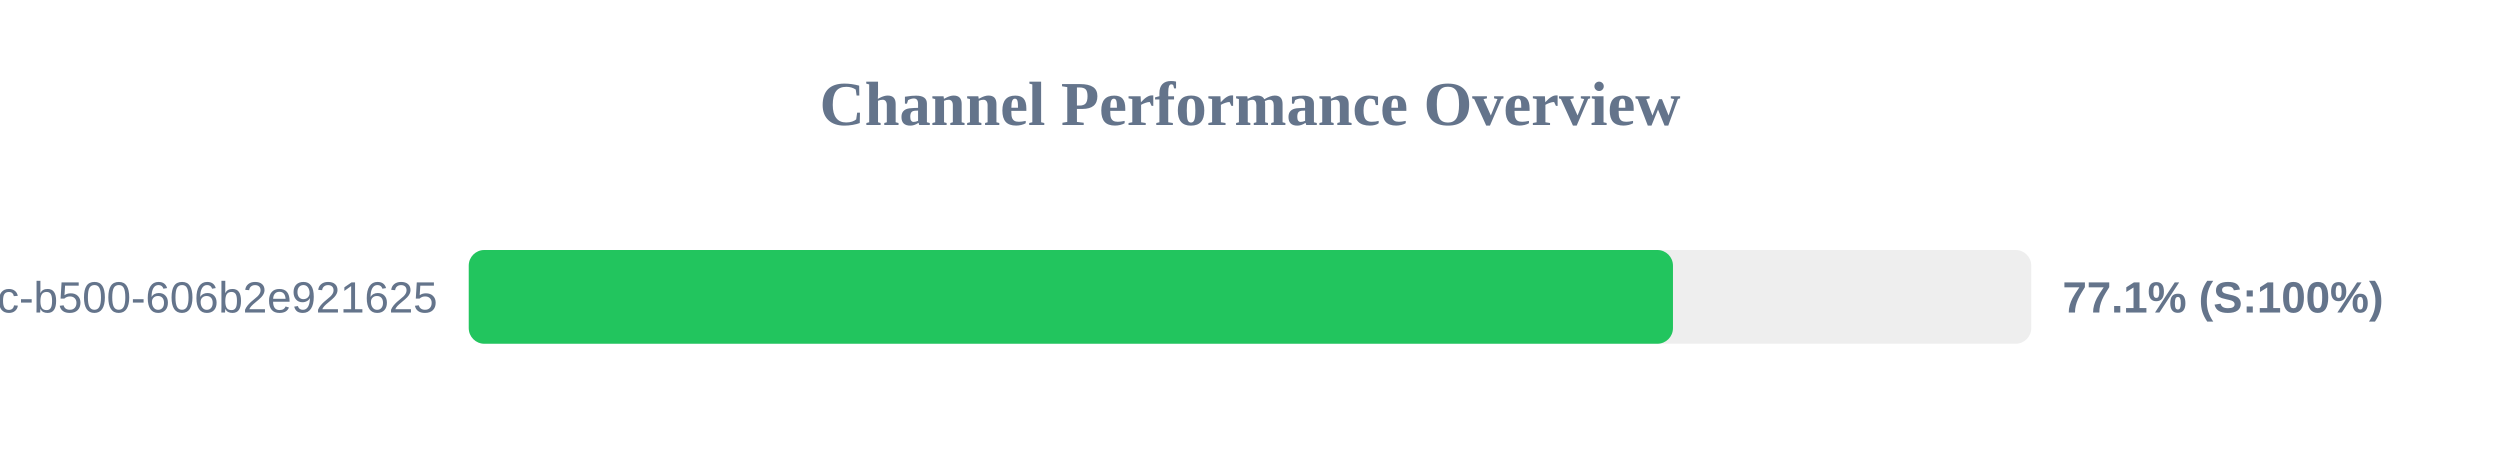
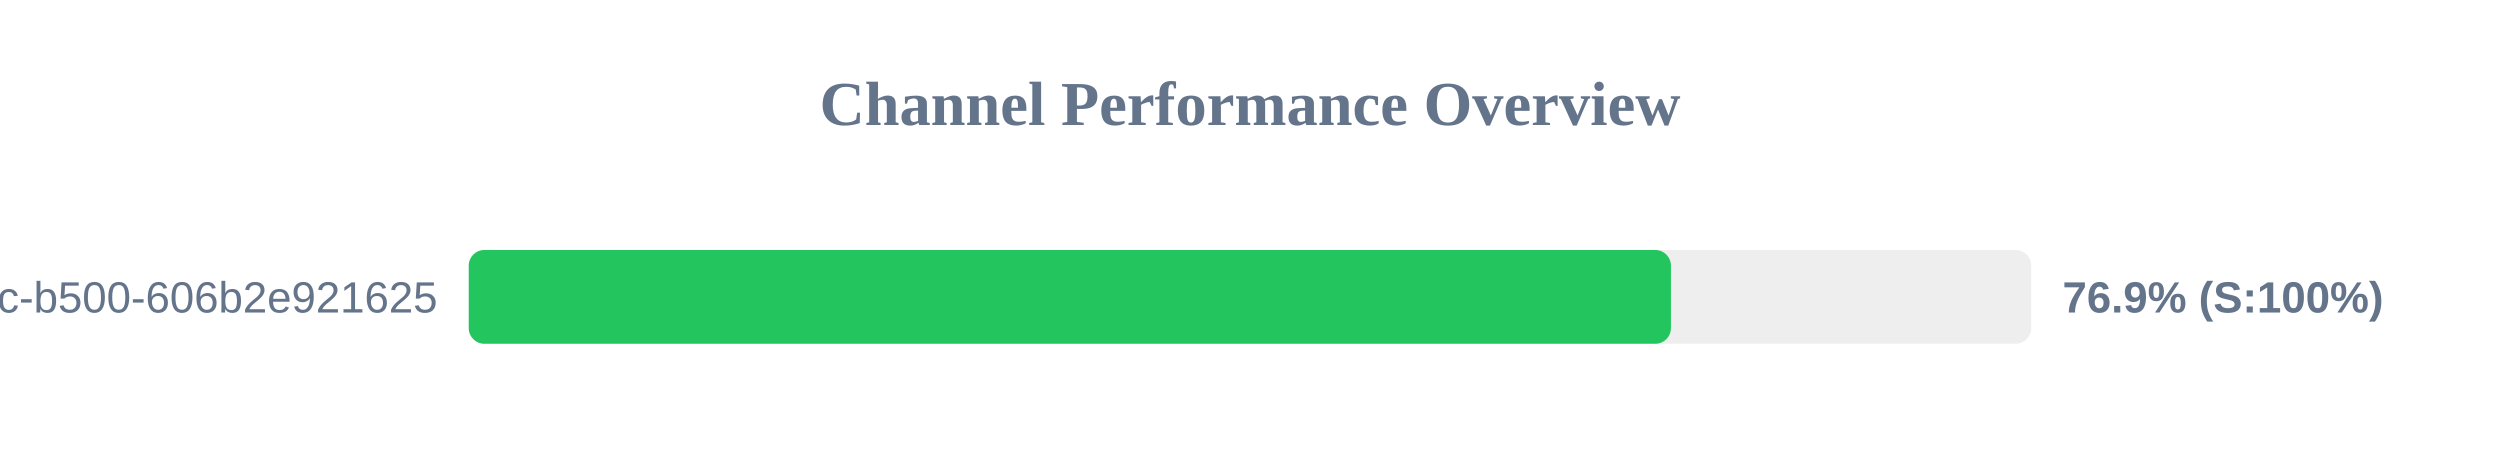
<svg xmlns="http://www.w3.org/2000/svg" width="800" height="150" version="1.1">
  <style>
        .row { font: 14px Arial; fill: #64748b; }
        .score { font: bold 14px Arial; fill: #64748b; }
    </style>
  <text x="400" y="40" text-anchor="middle" font-size="20px" font-weight="bold" fill="#64748b">Channel Performance Overview</text>
  <rect x="150" y="80" width="500" height="30" fill="#eee" rx="5" />
-   <rect x="150" y="80" width="385.35" height="30" fill="#22c55e" rx="5" />
+   <rect x="150" y="80" width="384.7" height="30" fill="#22c55e" rx="5" />
  <text x="140" y="100" text-anchor="end" class="row">?uuid=f901861b-6491-450c-b500-606b2e921625</text>
-   <text x="660" y="100" text-anchor="start" class="score">77.1% (S:100%)</text>
+   <text x="660" y="100" text-anchor="start" class="score">76.9% (S:100%)</text>
</svg>
